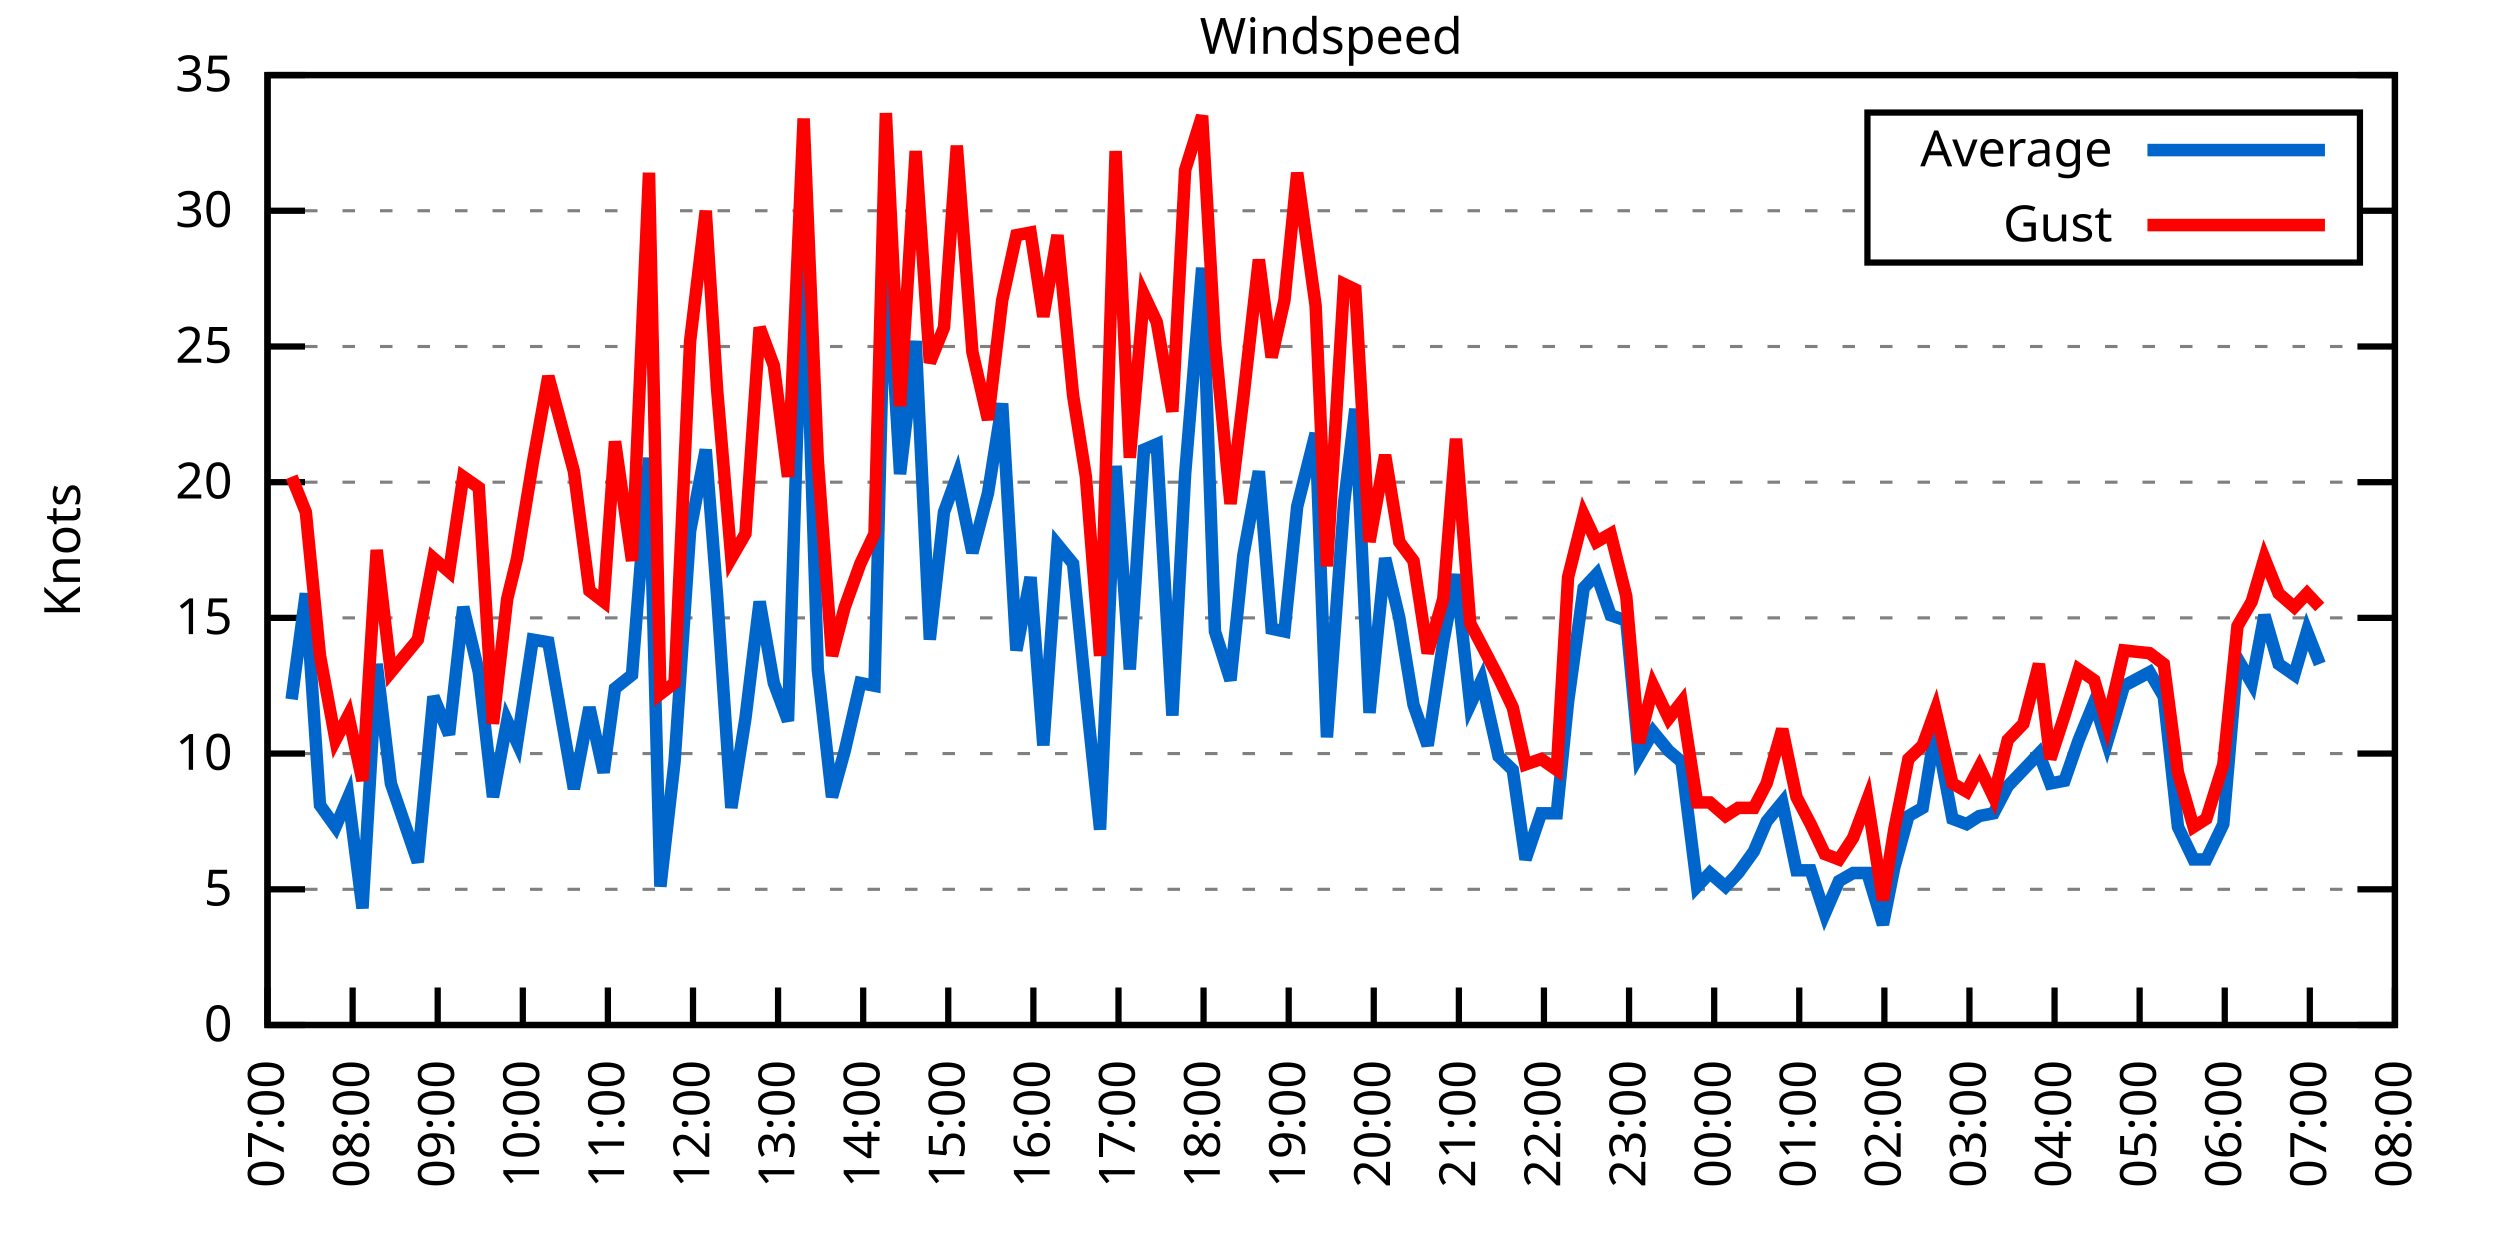
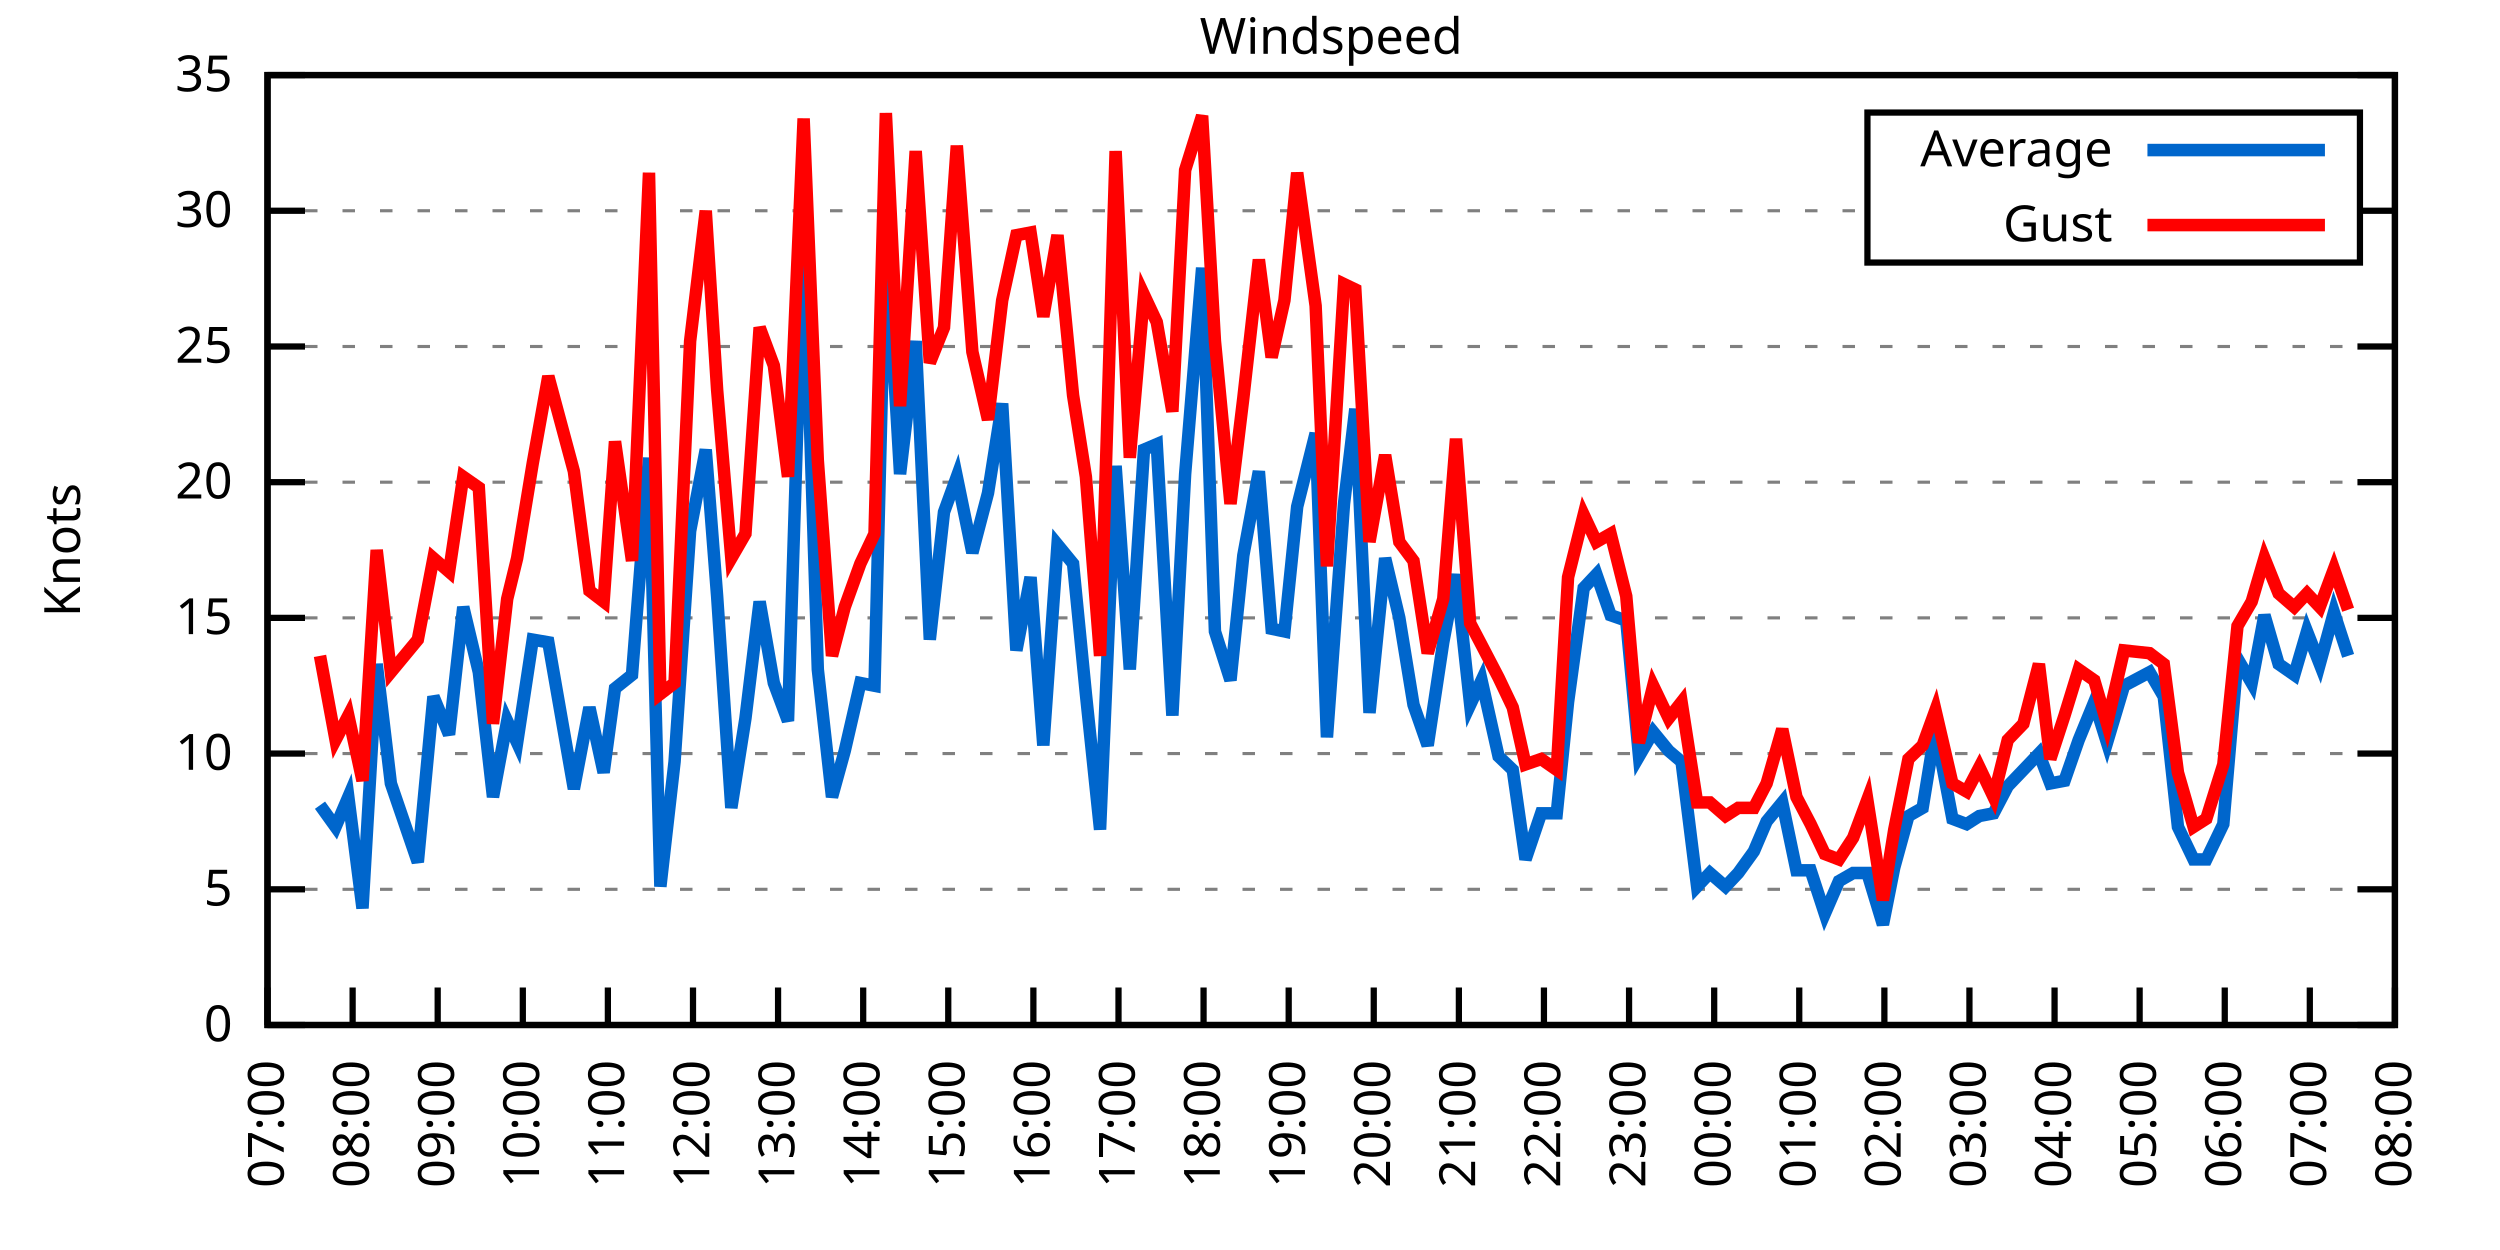
<svg xmlns="http://www.w3.org/2000/svg" xmlns:xlink="http://www.w3.org/1999/xlink" width="400" height="200" viewBox="0 0 400 200">
  <g id="gnuplot_canvas">
    <rect x="0" y="0" width="400" height="200" fill="none" />
    <defs>
      <circle id="gpDot" r="0.5" stroke-width="0.5" stroke="currentColor" />
      <path id="gpPt0" stroke-width="0.333" stroke="currentColor" d="M-1,0 h2 M0,-1 v2" />
      <path id="gpPt1" stroke-width="0.333" stroke="currentColor" d="M-1,-1 L1,1 M1,-1 L-1,1" />
      <path id="gpPt2" stroke-width="0.333" stroke="currentColor" d="M-1,0 L1,0 M0,-1 L0,1 M-1,-1 L1,1 M-1,1 L1,-1" />
      <rect id="gpPt3" stroke-width="0.333" stroke="currentColor" x="-1" y="-1" width="2" height="2" />
      <rect id="gpPt4" stroke-width="0.333" stroke="currentColor" fill="currentColor" x="-1" y="-1" width="2" height="2" />
      <circle id="gpPt5" stroke-width="0.333" stroke="currentColor" cx="0" cy="0" r="1" />
      <use xlink:href="#gpPt5" id="gpPt6" fill="currentColor" stroke="none" />
      <path id="gpPt7" stroke-width="0.333" stroke="currentColor" d="M0,-1.33 L-1.33,0.67 L1.33,0.67 z" />
      <use xlink:href="#gpPt7" id="gpPt8" fill="currentColor" stroke="none" />
      <use xlink:href="#gpPt7" id="gpPt9" stroke="currentColor" transform="rotate(180)" />
      <use xlink:href="#gpPt9" id="gpPt10" fill="currentColor" stroke="none" />
      <use xlink:href="#gpPt3" id="gpPt11" stroke="currentColor" transform="rotate(45)" />
      <use xlink:href="#gpPt11" id="gpPt12" fill="currentColor" stroke="none" />
      <path id="gpPt13" stroke-width="0.333" stroke="currentColor" d="M0,1.330 L1.265,0.411 L0.782,-1.067 L-0.782,-1.076 L-1.265,0.411 z" />
      <use xlink:href="#gpPt13" id="gpPt14" fill="currentColor" stroke="none" />
      <filter id="textbox" filterUnits="objectBoundingBox" x="0" y="0" height="1" width="1">
        <feFlood flood-color="white" flood-opacity="1" result="bgnd" />
        <feComposite in="SourceGraphic" in2="bgnd" operator="atop" />
      </filter>
      <filter id="greybox" filterUnits="objectBoundingBox" x="0" y="0" height="1" width="1">
        <feFlood flood-color="lightgrey" flood-opacity="1" result="grey" />
        <feComposite in="SourceGraphic" in2="grey" operator="atop" />
      </filter>
    </defs>
    <g fill="none" color="white" stroke="currentColor" stroke-width="1.00" stroke-linecap="butt" stroke-linejoin="miter">
</g>
    <g fill="none" color="black" stroke="currentColor" stroke-width="1.00" stroke-linecap="butt" stroke-linejoin="miter">
      <g stroke="none" shape-rendering="crispEdges">
        <polygon fill="rgb(255, 255, 255)" points="42.80,164.00 383.18,164.00 383.18,12.02 42.80,12.02 " />
      </g>
    </g>
    <g fill="none" color="black" stroke="currentColor" stroke-width="1.00" stroke-linecap="butt" stroke-linejoin="miter">
</g>
    <g fill="none" color="black" stroke="black" stroke-width="0.50" stroke-linecap="butt" stroke-linejoin="miter">
</g>
    <g fill="none" color="gray" stroke="currentColor" stroke-width="0.50" stroke-linecap="butt" stroke-linejoin="miter">
      <path stroke="gray" stroke-dasharray="2,4" class="gridline" d="M42.80,164.00 L383.19,164.00  " />
    </g>
    <g fill="none" color="gray" stroke="gray" stroke-width="1.00" stroke-linecap="butt" stroke-linejoin="miter">
</g>
    <g fill="none" color="black" stroke="currentColor" stroke-width="1.00" stroke-linecap="butt" stroke-linejoin="miter">
      <path stroke="black" d="M42.80,164.00 L48.80,164.00 M383.19,164.00 L377.19,164.00  " />
      <g transform="translate(37.20,166.60)" stroke="none" fill="black" font-family="Sans" font-size="8.00" text-anchor="end">
        <text>
          <tspan font-family="Sans"> 0</tspan>
        </text>
      </g>
    </g>
    <g fill="none" color="black" stroke="currentColor" stroke-width="1.00" stroke-linecap="butt" stroke-linejoin="miter">
</g>
    <g fill="none" color="black" stroke="black" stroke-width="0.50" stroke-linecap="butt" stroke-linejoin="miter">
</g>
    <g fill="none" color="gray" stroke="currentColor" stroke-width="0.50" stroke-linecap="butt" stroke-linejoin="miter">
      <path stroke="gray" stroke-dasharray="2,4" class="gridline" d="M42.80,142.29 L383.19,142.29  " />
    </g>
    <g fill="none" color="gray" stroke="gray" stroke-width="1.00" stroke-linecap="butt" stroke-linejoin="miter">
</g>
    <g fill="none" color="black" stroke="currentColor" stroke-width="1.00" stroke-linecap="butt" stroke-linejoin="miter">
      <path stroke="black" d="M42.80,142.29 L48.80,142.29 M383.19,142.29 L377.19,142.29  " />
      <g transform="translate(37.20,144.89)" stroke="none" fill="black" font-family="Sans" font-size="8.00" text-anchor="end">
        <text>
          <tspan font-family="Sans"> 5</tspan>
        </text>
      </g>
    </g>
    <g fill="none" color="black" stroke="currentColor" stroke-width="1.00" stroke-linecap="butt" stroke-linejoin="miter">
</g>
    <g fill="none" color="black" stroke="black" stroke-width="0.50" stroke-linecap="butt" stroke-linejoin="miter">
</g>
    <g fill="none" color="gray" stroke="currentColor" stroke-width="0.50" stroke-linecap="butt" stroke-linejoin="miter">
      <path stroke="gray" stroke-dasharray="2,4" class="gridline" d="M42.80,120.57 L383.19,120.57  " />
    </g>
    <g fill="none" color="gray" stroke="gray" stroke-width="1.00" stroke-linecap="butt" stroke-linejoin="miter">
</g>
    <g fill="none" color="black" stroke="currentColor" stroke-width="1.00" stroke-linecap="butt" stroke-linejoin="miter">
      <path stroke="black" d="M42.80,120.57 L48.80,120.57 M383.19,120.57 L377.19,120.57  " />
      <g transform="translate(37.20,123.17)" stroke="none" fill="black" font-family="Sans" font-size="8.00" text-anchor="end">
        <text>
          <tspan font-family="Sans"> 10</tspan>
        </text>
      </g>
    </g>
    <g fill="none" color="black" stroke="currentColor" stroke-width="1.00" stroke-linecap="butt" stroke-linejoin="miter">
</g>
    <g fill="none" color="black" stroke="black" stroke-width="0.50" stroke-linecap="butt" stroke-linejoin="miter">
</g>
    <g fill="none" color="gray" stroke="currentColor" stroke-width="0.50" stroke-linecap="butt" stroke-linejoin="miter">
      <path stroke="gray" stroke-dasharray="2,4" class="gridline" d="M42.80,98.86 L383.19,98.86  " />
    </g>
    <g fill="none" color="gray" stroke="gray" stroke-width="1.00" stroke-linecap="butt" stroke-linejoin="miter">
</g>
    <g fill="none" color="black" stroke="currentColor" stroke-width="1.00" stroke-linecap="butt" stroke-linejoin="miter">
      <path stroke="black" d="M42.80,98.86 L48.80,98.86 M383.19,98.86 L377.19,98.86  " />
      <g transform="translate(37.20,101.46)" stroke="none" fill="black" font-family="Sans" font-size="8.00" text-anchor="end">
        <text>
          <tspan font-family="Sans"> 15</tspan>
        </text>
      </g>
    </g>
    <g fill="none" color="black" stroke="currentColor" stroke-width="1.00" stroke-linecap="butt" stroke-linejoin="miter">
</g>
    <g fill="none" color="black" stroke="black" stroke-width="0.50" stroke-linecap="butt" stroke-linejoin="miter">
</g>
    <g fill="none" color="gray" stroke="currentColor" stroke-width="0.50" stroke-linecap="butt" stroke-linejoin="miter">
      <path stroke="gray" stroke-dasharray="2,4" class="gridline" d="M42.80,77.15 L383.19,77.15  " />
    </g>
    <g fill="none" color="gray" stroke="gray" stroke-width="1.00" stroke-linecap="butt" stroke-linejoin="miter">
</g>
    <g fill="none" color="black" stroke="currentColor" stroke-width="1.00" stroke-linecap="butt" stroke-linejoin="miter">
      <path stroke="black" d="M42.80,77.15 L48.80,77.15 M383.19,77.15 L377.19,77.15  " />
      <g transform="translate(37.20,79.75)" stroke="none" fill="black" font-family="Sans" font-size="8.00" text-anchor="end">
        <text>
          <tspan font-family="Sans"> 20</tspan>
        </text>
      </g>
    </g>
    <g fill="none" color="black" stroke="currentColor" stroke-width="1.00" stroke-linecap="butt" stroke-linejoin="miter">
</g>
    <g fill="none" color="black" stroke="black" stroke-width="0.50" stroke-linecap="butt" stroke-linejoin="miter">
</g>
    <g fill="none" color="gray" stroke="currentColor" stroke-width="0.50" stroke-linecap="butt" stroke-linejoin="miter">
      <path stroke="gray" stroke-dasharray="2,4" class="gridline" d="M42.80,55.44 L383.19,55.44  " />
    </g>
    <g fill="none" color="gray" stroke="gray" stroke-width="1.00" stroke-linecap="butt" stroke-linejoin="miter">
</g>
    <g fill="none" color="black" stroke="currentColor" stroke-width="1.00" stroke-linecap="butt" stroke-linejoin="miter">
      <path stroke="black" d="M42.80,55.44 L48.80,55.44 M383.19,55.44 L377.19,55.44  " />
      <g transform="translate(37.20,58.04)" stroke="none" fill="black" font-family="Sans" font-size="8.00" text-anchor="end">
        <text>
          <tspan font-family="Sans"> 25</tspan>
        </text>
      </g>
    </g>
    <g fill="none" color="black" stroke="currentColor" stroke-width="1.00" stroke-linecap="butt" stroke-linejoin="miter">
</g>
    <g fill="none" color="black" stroke="black" stroke-width="0.50" stroke-linecap="butt" stroke-linejoin="miter">
</g>
    <g fill="none" color="gray" stroke="currentColor" stroke-width="0.50" stroke-linecap="butt" stroke-linejoin="miter">
      <path stroke="gray" stroke-dasharray="2,4" class="gridline" d="M42.80,33.72 L298.79,33.72 M377.59,33.72 L383.19,33.72  " />
    </g>
    <g fill="none" color="gray" stroke="gray" stroke-width="1.00" stroke-linecap="butt" stroke-linejoin="miter">
</g>
    <g fill="none" color="black" stroke="currentColor" stroke-width="1.00" stroke-linecap="butt" stroke-linejoin="miter">
      <path stroke="black" d="M42.80,33.72 L48.80,33.72 M383.19,33.72 L377.19,33.72  " />
      <g transform="translate(37.20,36.32)" stroke="none" fill="black" font-family="Sans" font-size="8.00" text-anchor="end">
        <text>
          <tspan font-family="Sans"> 30</tspan>
        </text>
      </g>
    </g>
    <g fill="none" color="black" stroke="currentColor" stroke-width="1.00" stroke-linecap="butt" stroke-linejoin="miter">
</g>
    <g fill="none" color="black" stroke="black" stroke-width="0.50" stroke-linecap="butt" stroke-linejoin="miter">
</g>
    <g fill="none" color="gray" stroke="currentColor" stroke-width="0.50" stroke-linecap="butt" stroke-linejoin="miter">
      <path stroke="gray" stroke-dasharray="2,4" class="gridline" d="M42.80,12.01 L383.19,12.01  " />
    </g>
    <g fill="none" color="gray" stroke="gray" stroke-width="1.00" stroke-linecap="butt" stroke-linejoin="miter">
</g>
    <g fill="none" color="black" stroke="currentColor" stroke-width="1.00" stroke-linecap="butt" stroke-linejoin="miter">
      <path stroke="black" d="M42.80,12.01 L48.80,12.01 M383.19,12.01 L377.19,12.01  " />
      <g transform="translate(37.20,14.61)" stroke="none" fill="black" font-family="Sans" font-size="8.00" text-anchor="end">
        <text>
          <tspan font-family="Sans"> 35</tspan>
        </text>
      </g>
    </g>
    <g fill="none" color="black" stroke="currentColor" stroke-width="1.00" stroke-linecap="butt" stroke-linejoin="miter">
      <path stroke="black" d="M42.80,164.00 L42.80,158.00  " />
      <g transform="translate(45.40,169.60) rotate(270.00)" stroke="none" fill="black" font-family="Sans" font-size="8.00" text-anchor="end">
        <text>
          <tspan font-family="Sans">07:00</tspan>
        </text>
      </g>
    </g>
    <g fill="none" color="black" stroke="currentColor" stroke-width="1.00" stroke-linecap="butt" stroke-linejoin="miter">
      <path stroke="black" d="M56.42,164.00 L56.42,158.00  " />
      <g transform="translate(59.02,169.60) rotate(270.00)" stroke="none" fill="black" font-family="Sans" font-size="8.00" text-anchor="end">
        <text>
          <tspan font-family="Sans">08:00</tspan>
        </text>
      </g>
    </g>
    <g fill="none" color="black" stroke="currentColor" stroke-width="1.00" stroke-linecap="butt" stroke-linejoin="miter">
      <path stroke="black" d="M70.03,164.00 L70.03,158.00  " />
      <g transform="translate(72.63,169.60) rotate(270.00)" stroke="none" fill="black" font-family="Sans" font-size="8.00" text-anchor="end">
        <text>
          <tspan font-family="Sans">09:00</tspan>
        </text>
      </g>
    </g>
    <g fill="none" color="black" stroke="currentColor" stroke-width="1.00" stroke-linecap="butt" stroke-linejoin="miter">
      <path stroke="black" d="M83.65,164.00 L83.65,158.00  " />
      <g transform="translate(86.25,169.60) rotate(270.00)" stroke="none" fill="black" font-family="Sans" font-size="8.00" text-anchor="end">
        <text>
          <tspan font-family="Sans">10:00</tspan>
        </text>
      </g>
    </g>
    <g fill="none" color="black" stroke="currentColor" stroke-width="1.00" stroke-linecap="butt" stroke-linejoin="miter">
      <path stroke="black" d="M97.26,164.00 L97.26,158.00  " />
      <g transform="translate(99.86,169.60) rotate(270.00)" stroke="none" fill="black" font-family="Sans" font-size="8.00" text-anchor="end">
        <text>
          <tspan font-family="Sans">11:00</tspan>
        </text>
      </g>
    </g>
    <g fill="none" color="black" stroke="currentColor" stroke-width="1.00" stroke-linecap="butt" stroke-linejoin="miter">
      <path stroke="black" d="M110.88,164.00 L110.88,158.00  " />
      <g transform="translate(113.48,169.60) rotate(270.00)" stroke="none" fill="black" font-family="Sans" font-size="8.00" text-anchor="end">
        <text>
          <tspan font-family="Sans">12:00</tspan>
        </text>
      </g>
    </g>
    <g fill="none" color="black" stroke="currentColor" stroke-width="1.00" stroke-linecap="butt" stroke-linejoin="miter">
      <path stroke="black" d="M124.49,164.00 L124.49,158.00  " />
      <g transform="translate(127.09,169.60) rotate(270.00)" stroke="none" fill="black" font-family="Sans" font-size="8.00" text-anchor="end">
        <text>
          <tspan font-family="Sans">13:00</tspan>
        </text>
      </g>
    </g>
    <g fill="none" color="black" stroke="currentColor" stroke-width="1.00" stroke-linecap="butt" stroke-linejoin="miter">
      <path stroke="black" d="M138.11,164.00 L138.11,158.00  " />
      <g transform="translate(140.71,169.60) rotate(270.00)" stroke="none" fill="black" font-family="Sans" font-size="8.00" text-anchor="end">
        <text>
          <tspan font-family="Sans">14:00</tspan>
        </text>
      </g>
    </g>
    <g fill="none" color="black" stroke="currentColor" stroke-width="1.00" stroke-linecap="butt" stroke-linejoin="miter">
      <path stroke="black" d="M151.72,164.00 L151.72,158.00  " />
      <g transform="translate(154.32,169.60) rotate(270.00)" stroke="none" fill="black" font-family="Sans" font-size="8.00" text-anchor="end">
        <text>
          <tspan font-family="Sans">15:00</tspan>
        </text>
      </g>
    </g>
    <g fill="none" color="black" stroke="currentColor" stroke-width="1.00" stroke-linecap="butt" stroke-linejoin="miter">
      <path stroke="black" d="M165.34,164.00 L165.34,158.00  " />
      <g transform="translate(167.94,169.60) rotate(270.00)" stroke="none" fill="black" font-family="Sans" font-size="8.00" text-anchor="end">
        <text>
          <tspan font-family="Sans">16:00</tspan>
        </text>
      </g>
    </g>
    <g fill="none" color="black" stroke="currentColor" stroke-width="1.00" stroke-linecap="butt" stroke-linejoin="miter">
      <path stroke="black" d="M178.96,164.00 L178.96,158.00  " />
      <g transform="translate(181.56,169.60) rotate(270.00)" stroke="none" fill="black" font-family="Sans" font-size="8.00" text-anchor="end">
        <text>
          <tspan font-family="Sans">17:00</tspan>
        </text>
      </g>
    </g>
    <g fill="none" color="black" stroke="currentColor" stroke-width="1.00" stroke-linecap="butt" stroke-linejoin="miter">
      <path stroke="black" d="M192.57,164.00 L192.57,158.00  " />
      <g transform="translate(195.17,169.60) rotate(270.00)" stroke="none" fill="black" font-family="Sans" font-size="8.00" text-anchor="end">
        <text>
          <tspan font-family="Sans">18:00</tspan>
        </text>
      </g>
    </g>
    <g fill="none" color="black" stroke="currentColor" stroke-width="1.00" stroke-linecap="butt" stroke-linejoin="miter">
      <path stroke="black" d="M206.19,164.00 L206.19,158.00  " />
      <g transform="translate(208.79,169.60) rotate(270.00)" stroke="none" fill="black" font-family="Sans" font-size="8.00" text-anchor="end">
        <text>
          <tspan font-family="Sans">19:00</tspan>
        </text>
      </g>
    </g>
    <g fill="none" color="black" stroke="currentColor" stroke-width="1.00" stroke-linecap="butt" stroke-linejoin="miter">
      <path stroke="black" d="M219.80,164.00 L219.80,158.00  " />
      <g transform="translate(222.40,169.60) rotate(270.00)" stroke="none" fill="black" font-family="Sans" font-size="8.00" text-anchor="end">
        <text>
          <tspan font-family="Sans">20:00</tspan>
        </text>
      </g>
    </g>
    <g fill="none" color="black" stroke="currentColor" stroke-width="1.00" stroke-linecap="butt" stroke-linejoin="miter">
      <path stroke="black" d="M233.42,164.00 L233.42,158.00  " />
      <g transform="translate(236.02,169.60) rotate(270.00)" stroke="none" fill="black" font-family="Sans" font-size="8.00" text-anchor="end">
        <text>
          <tspan font-family="Sans">21:00</tspan>
        </text>
      </g>
    </g>
    <g fill="none" color="black" stroke="currentColor" stroke-width="1.00" stroke-linecap="butt" stroke-linejoin="miter">
      <path stroke="black" d="M247.03,164.00 L247.03,158.00  " />
      <g transform="translate(249.63,169.60) rotate(270.00)" stroke="none" fill="black" font-family="Sans" font-size="8.00" text-anchor="end">
        <text>
          <tspan font-family="Sans">22:00</tspan>
        </text>
      </g>
    </g>
    <g fill="none" color="black" stroke="currentColor" stroke-width="1.00" stroke-linecap="butt" stroke-linejoin="miter">
      <path stroke="black" d="M260.65,164.00 L260.65,158.00  " />
      <g transform="translate(263.25,169.60) rotate(270.00)" stroke="none" fill="black" font-family="Sans" font-size="8.00" text-anchor="end">
        <text>
          <tspan font-family="Sans">23:00</tspan>
        </text>
      </g>
    </g>
    <g fill="none" color="black" stroke="currentColor" stroke-width="1.00" stroke-linecap="butt" stroke-linejoin="miter">
      <path stroke="black" d="M274.27,164.00 L274.27,158.00  " />
      <g transform="translate(276.87,169.60) rotate(270.00)" stroke="none" fill="black" font-family="Sans" font-size="8.00" text-anchor="end">
        <text>
          <tspan font-family="Sans">00:00</tspan>
        </text>
      </g>
    </g>
    <g fill="none" color="black" stroke="currentColor" stroke-width="1.00" stroke-linecap="butt" stroke-linejoin="miter">
      <path stroke="black" d="M287.88,164.00 L287.88,158.00  " />
      <g transform="translate(290.48,169.60) rotate(270.00)" stroke="none" fill="black" font-family="Sans" font-size="8.00" text-anchor="end">
        <text>
          <tspan font-family="Sans">01:00</tspan>
        </text>
      </g>
    </g>
    <g fill="none" color="black" stroke="currentColor" stroke-width="1.00" stroke-linecap="butt" stroke-linejoin="miter">
      <path stroke="black" d="M301.50,164.00 L301.50,158.00  " />
      <g transform="translate(304.10,169.60) rotate(270.00)" stroke="none" fill="black" font-family="Sans" font-size="8.00" text-anchor="end">
        <text>
          <tspan font-family="Sans">02:00</tspan>
        </text>
      </g>
    </g>
    <g fill="none" color="black" stroke="currentColor" stroke-width="1.00" stroke-linecap="butt" stroke-linejoin="miter">
      <path stroke="black" d="M315.11,164.00 L315.11,158.00  " />
      <g transform="translate(317.71,169.60) rotate(270.00)" stroke="none" fill="black" font-family="Sans" font-size="8.00" text-anchor="end">
        <text>
          <tspan font-family="Sans">03:00</tspan>
        </text>
      </g>
    </g>
    <g fill="none" color="black" stroke="currentColor" stroke-width="1.00" stroke-linecap="butt" stroke-linejoin="miter">
      <path stroke="black" d="M328.73,164.00 L328.73,158.00  " />
      <g transform="translate(331.33,169.60) rotate(270.00)" stroke="none" fill="black" font-family="Sans" font-size="8.00" text-anchor="end">
        <text>
          <tspan font-family="Sans">04:00</tspan>
        </text>
      </g>
    </g>
    <g fill="none" color="black" stroke="currentColor" stroke-width="1.00" stroke-linecap="butt" stroke-linejoin="miter">
      <path stroke="black" d="M342.34,164.00 L342.34,158.00  " />
      <g transform="translate(344.94,169.60) rotate(270.00)" stroke="none" fill="black" font-family="Sans" font-size="8.00" text-anchor="end">
        <text>
          <tspan font-family="Sans">05:00</tspan>
        </text>
      </g>
    </g>
    <g fill="none" color="black" stroke="currentColor" stroke-width="1.00" stroke-linecap="butt" stroke-linejoin="miter">
      <path stroke="black" d="M355.96,164.00 L355.96,158.00  " />
      <g transform="translate(358.56,169.60) rotate(270.00)" stroke="none" fill="black" font-family="Sans" font-size="8.00" text-anchor="end">
        <text>
          <tspan font-family="Sans">06:00</tspan>
        </text>
      </g>
    </g>
    <g fill="none" color="black" stroke="currentColor" stroke-width="1.00" stroke-linecap="butt" stroke-linejoin="miter">
      <path stroke="black" d="M369.57,164.00 L369.57,158.00  " />
      <g transform="translate(372.17,169.60) rotate(270.00)" stroke="none" fill="black" font-family="Sans" font-size="8.00" text-anchor="end">
        <text>
          <tspan font-family="Sans">07:00</tspan>
        </text>
      </g>
    </g>
    <g fill="none" color="black" stroke="currentColor" stroke-width="1.00" stroke-linecap="butt" stroke-linejoin="miter">
      <path stroke="black" d="M383.19,164.00 L383.19,158.00  " />
      <g transform="translate(385.79,169.60) rotate(270.00)" stroke="none" fill="black" font-family="Sans" font-size="8.00" text-anchor="end">
        <text>
          <tspan font-family="Sans">08:00</tspan>
        </text>
      </g>
    </g>
    <g fill="none" color="black" stroke="currentColor" stroke-width="1.00" stroke-linecap="butt" stroke-linejoin="miter">
</g>
    <g fill="none" color="black" stroke="currentColor" stroke-width="1.00" stroke-linecap="butt" stroke-linejoin="miter">
      <path stroke="black" d="M42.80,12.01 L42.80,164.00 L383.19,164.00 L383.19,12.01 L42.80,12.01 Z  " />
    </g>
    <g fill="none" color="black" stroke="currentColor" stroke-width="1.00" stroke-linecap="butt" stroke-linejoin="miter">
</g>
    <g fill="none" color="black" stroke="currentColor" stroke-width="1.00" stroke-linecap="butt" stroke-linejoin="miter">
      <path stroke="black" d="M298.79,42.01 L298.79,18.01 L377.59,18.01 L377.59,42.01 L298.79,42.01 Z  " />
    </g>
    <g id="Windspeed_plot_1">
      <g fill="none" color="white" stroke="black" stroke-width="2.00" stroke-linecap="butt" stroke-linejoin="miter">
</g>
      <g fill="none" color="black" stroke="currentColor" stroke-width="2.00" stroke-linecap="butt" stroke-linejoin="miter">
        <g transform="translate(337.99,26.61)" stroke="none" fill="black" font-family="Sans" font-size="8.00" text-anchor="end">
          <text>
            <tspan font-family="Sans">Average</tspan>
          </text>
        </g>
      </g>
      <g fill="none" color="black" stroke="currentColor" stroke-width="2.00" stroke-linecap="butt" stroke-linejoin="miter">
-         <path stroke="rgb(  0, 102, 204)" d="M343.59,24.01 L371.99,24.01 M46.66,111.89 L48.93,94.95 L51.20,128.83 L53.69,132.30 L55.73,127.52 L58.00,145.33   L60.27,106.24 L62.54,125.35 L66.85,137.94 L69.35,111.45 L71.85,117.53 L74.12,97.12 L76.61,107.55 L78.88,127.52   L81.15,115.36 L82.74,118.84 L85.24,102.34 L87.73,102.77 L91.82,126.22 L94.31,113.19 L96.58,123.61 L98.40,110.15   L101.12,107.98 L103.84,73.24 L105.66,141.85 L107.93,121.88 L110.42,84.97 L112.92,71.94 L114.74,95.39 L117.01,129.26   L119.27,114.93 L121.54,96.26 L123.81,109.28 L126.08,115.36 L128.58,36.33 L130.85,107.11 L133.12,127.52 L135.16,120.14   L137.66,109.28 L139.92,109.72 L141.74,37.20 L144.01,75.85 L146.51,54.57 L148.77,102.34 L151.04,81.93 L153.09,76.28   L155.58,88.44 L158.08,78.89 L160.35,64.56 L162.62,104.07 L164.89,92.35 L166.93,119.27 L169.20,87.14 L171.69,90.18   L173.74,111.02 L176.01,132.73 L178.50,74.54 L180.77,107.11 L183.04,71.94 L185.08,71.07 L187.58,114.49 L189.62,75.85   L192.34,42.84 L194.39,101.03 L196.88,108.85 L198.93,88.87 L201.42,75.41 L203.46,100.60 L205.51,101.03 L207.55,81.06   L210.50,69.33 L212.31,117.97 L215.04,80.62 L216.85,65.42 L219.12,114.06 L221.62,89.31 L223.89,98.86 L226.16,112.76   L228.43,119.27 L230.92,102.77 L232.96,91.91 L235.23,112.76 L237.05,108.85 L239.77,121.01 L242.04,123.18 L244.08,137.51   L246.58,130.13 L249.08,130.13 L250.89,112.32 L253.39,94.08 L255.43,91.91 L257.70,98.43 L260.20,99.30 L262.24,121.01   L264.51,117.10 L267.00,120.14 L269.05,121.88 L271.54,141.85 L273.58,139.68 L276.08,141.85 L278.12,139.68 L280.62,136.21   L282.66,131.43 L285.16,128.39 L287.43,139.25 L289.70,139.25 L291.97,146.20 L294.23,140.98 L296.50,139.68 L298.77,139.68   L301.27,147.93 L303.08,138.81 L305.35,130.56 L307.62,129.26 L309.67,116.67 L312.39,131.00 L314.66,131.86 L316.70,130.56   L318.97,130.13 L321.24,125.79 L323.74,123.18 L326.23,120.57 L328.05,125.35 L330.32,124.92 L332.59,118.40 L335.08,112.32   L337.12,118.84 L339.85,109.72 L343.93,107.55 L346.20,111.45 L348.47,132.30 L350.97,137.51 L353.01,137.51 L355.73,131.86   L358.00,105.38 L360.27,109.28 L362.31,98.43 L364.58,106.24 L367.08,107.98 L369.12,101.03 L371.16,106.24  " />
+         <path stroke="rgb(  0, 102, 204)" d="M343.59,24.01 L371.99,24.01 M51.20,128.83 L53.69,132.30 L55.73,127.52 L58.00,145.33 L60.27,106.24 L62.54,125.35   L66.85,137.94 L69.35,111.45 L71.85,117.53 L74.12,97.12 L76.61,107.55 L78.88,127.52 L81.15,115.36 L82.74,118.84   L85.24,102.34 L87.73,102.77 L91.82,126.22 L94.31,113.19 L96.58,123.61 L98.40,110.15 L101.12,107.98 L103.84,73.24   L105.66,141.85 L107.93,121.88 L110.42,84.97 L112.92,71.94 L114.74,95.39 L117.01,129.26 L119.27,114.93 L121.54,96.26   L123.81,109.28 L126.08,115.36 L128.58,36.33 L130.85,107.11 L133.12,127.52 L135.16,120.14 L137.66,109.28 L139.92,109.72   L141.74,37.20 L144.01,75.85 L146.51,54.57 L148.77,102.34 L151.04,81.93 L153.09,76.28 L155.58,88.44 L158.08,78.89   L160.35,64.56 L162.62,104.07 L164.89,92.35 L166.93,119.27 L169.20,87.14 L171.69,90.18 L173.74,111.02 L176.01,132.73   L178.50,74.54 L180.77,107.11 L183.04,71.94 L185.08,71.07 L187.58,114.49 L189.62,75.85 L192.34,42.84 L194.39,101.03   L196.88,108.85 L198.93,88.87 L201.42,75.41 L203.46,100.60 L205.51,101.03 L207.55,81.06 L210.50,69.33 L212.31,117.97   L215.04,80.62 L216.85,65.42 L219.12,114.06 L221.62,89.31 L223.89,98.86 L226.16,112.76 L228.43,119.27 L230.92,102.77   L232.96,91.91 L235.23,112.76 L237.05,108.85 L239.77,121.01 L242.04,123.18 L244.08,137.51 L246.58,130.13 L249.08,130.13   L250.89,112.32 L253.39,94.08 L255.43,91.91 L257.70,98.43 L260.20,99.30 L262.24,121.01 L264.51,117.10 L267.00,120.14   L269.05,121.88 L271.54,141.85 L273.58,139.68 L276.08,141.85 L278.12,139.68 L280.62,136.21 L282.66,131.43 L285.16,128.39   L287.43,139.25 L289.70,139.25 L291.97,146.20 L294.23,140.98 L296.50,139.68 L298.77,139.68 L301.27,147.93 L303.08,138.81   L305.35,130.56 L307.62,129.26 L309.67,116.67 L312.39,131.00 L314.66,131.86 L316.70,130.56 L318.97,130.13 L321.24,125.79   L323.74,123.18 L326.23,120.57 L328.05,125.35 L330.32,124.92 L332.59,118.40 L335.08,112.32 L337.12,118.84 L339.85,109.72   L343.93,107.55 L346.20,111.45 L348.47,132.30 L350.97,137.51 L353.01,137.51 L355.73,131.86 L358.00,105.38 L360.27,109.28   L362.31,98.43 L364.58,106.24 L367.08,107.98 L369.12,101.03 L371.16,106.24 L373.43,97.99 L375.70,104.94  " />
      </g>
    </g>
    <g id="Windspeed_plot_2">
      <g fill="none" color="black" stroke="currentColor" stroke-width="2.00" stroke-linecap="butt" stroke-linejoin="miter">
        <g transform="translate(337.99,38.61)" stroke="none" fill="black" font-family="Sans" font-size="8.00" text-anchor="end">
          <text>
            <tspan font-family="Sans">Gust</tspan>
          </text>
        </g>
      </g>
      <g fill="none" color="black" stroke="currentColor" stroke-width="2.00" stroke-linecap="butt" stroke-linejoin="miter">
-         <path stroke="rgb(255,   0,   0)" d="M343.59,36.01 L371.99,36.01 M46.66,76.28 L48.93,81.93 L51.20,104.94 L53.69,118.40 L55.73,114.49 L58.00,124.92   L60.27,88.00 L62.54,107.55 L66.85,102.34 L69.35,89.31 L71.85,91.48 L74.12,76.28 L76.61,78.02 L78.88,115.80   L81.15,95.82 L82.74,89.31 L85.24,74.11 L87.73,60.21 L91.82,75.41 L94.31,94.52 L96.58,96.26 L98.40,70.63   L101.12,89.74 L103.84,27.64 L105.66,111.02 L107.93,109.28 L110.42,54.57 L112.92,33.72 L114.74,62.38 L117.01,89.31   L119.27,85.40 L121.54,52.40 L123.81,58.48 L126.08,76.28 L128.58,18.96 L130.85,73.67 L133.12,104.94 L135.16,97.12   L137.66,90.18 L139.92,85.40 L141.74,18.09 L144.01,64.99 L146.51,24.17 L148.77,58.04 L151.04,52.40 L153.09,23.30   L155.58,56.30 L158.08,67.16 L160.35,48.05 L162.62,37.63 L164.89,37.20 L166.93,50.66 L169.20,37.63 L171.69,63.25   L173.74,76.28 L176.01,104.94 L178.50,24.17 L180.77,73.24 L183.04,47.18 L185.08,51.53 L187.58,65.86 L189.62,27.21   L192.34,18.52 L194.39,54.57 L196.88,80.62 L198.93,63.69 L201.42,41.54 L203.46,57.17 L205.51,48.05 L207.55,27.64   L210.50,48.92 L212.31,90.61 L215.04,45.45 L216.85,46.32 L219.12,86.70 L221.62,72.81 L223.89,86.70 L226.16,89.74   L228.43,104.51 L230.92,95.82 L232.96,70.20 L235.23,99.73 L237.05,103.20 L239.77,108.42 L242.04,113.19 L244.08,122.31   L246.58,121.44 L249.08,123.18 L250.89,92.35 L253.39,82.36 L255.43,86.70 L257.70,85.40 L260.20,95.39 L262.24,118.84   L264.51,109.72 L267.00,114.93 L269.05,112.32 L271.54,128.39 L273.58,128.39 L276.08,130.56 L278.12,129.26 L280.62,129.26   L282.66,125.35 L285.16,116.67 L287.43,127.52 L289.70,131.86 L291.97,136.64 L294.23,137.51 L296.50,134.04 L298.77,127.96   L301.27,144.02 L303.08,132.73 L305.35,121.44 L307.62,119.27 L309.67,113.63 L312.39,125.35 L314.66,126.65 L316.70,122.75   L318.97,127.52 L321.24,118.40 L323.74,115.80 L326.23,106.24 L328.05,121.44 L330.32,114.49 L332.59,107.11 L335.08,108.85   L337.12,115.80 L339.85,104.07 L343.93,104.51 L346.20,106.24 L348.47,123.61 L350.97,132.30 L353.01,131.00 L355.73,122.31   L358.00,100.16 L360.27,96.26 L362.31,89.31 L364.58,94.95 L367.08,97.12 L369.12,94.95 L371.16,97.12  " />
+         <path stroke="rgb(255,   0,   0)" d="M343.59,36.01 L371.99,36.01 M51.20,104.94 L53.69,118.40 L55.73,114.49 L58.00,124.92 L60.27,88.00 L62.54,107.55   L66.85,102.34 L69.35,89.31 L71.85,91.48 L74.12,76.28 L76.61,78.02 L78.88,115.80 L81.15,95.82 L82.74,89.31   L85.24,74.11 L87.73,60.21 L91.82,75.41 L94.31,94.52 L96.58,96.26 L98.40,70.63 L101.12,89.74 L103.84,27.64   L105.66,111.02 L107.93,109.28 L110.42,54.57 L112.92,33.72 L114.74,62.38 L117.01,89.31 L119.27,85.40 L121.54,52.40   L123.81,58.48 L126.08,76.28 L128.58,18.96 L130.85,73.67 L133.12,104.94 L135.16,97.12 L137.66,90.18 L139.92,85.40   L141.74,18.09 L144.01,64.99 L146.51,24.17 L148.77,58.04 L151.04,52.40 L153.09,23.30 L155.58,56.30 L158.08,67.16   L160.35,48.05 L162.62,37.63 L164.89,37.20 L166.93,50.66 L169.20,37.63 L171.69,63.25 L173.74,76.28 L176.01,104.94   L178.50,24.17 L180.77,73.24 L183.04,47.18 L185.08,51.53 L187.58,65.86 L189.62,27.21 L192.34,18.52 L194.39,54.57   L196.88,80.62 L198.93,63.69 L201.42,41.54 L203.46,57.17 L205.51,48.05 L207.55,27.64 L210.50,48.92 L212.31,90.61   L215.04,45.45 L216.85,46.32 L219.12,86.70 L221.62,72.81 L223.89,86.70 L226.16,89.74 L228.43,104.51 L230.92,95.82   L232.96,70.20 L235.23,99.73 L237.05,103.20 L239.77,108.42 L242.04,113.19 L244.08,122.31 L246.58,121.44 L249.08,123.18   L250.89,92.35 L253.39,82.36 L255.43,86.70 L257.70,85.40 L260.20,95.39 L262.24,118.84 L264.51,109.72 L267.00,114.93   L269.05,112.32 L271.54,128.39 L273.58,128.39 L276.08,130.56 L278.12,129.26 L280.62,129.26 L282.66,125.35 L285.16,116.67   L287.43,127.52 L289.70,131.86 L291.97,136.64 L294.23,137.51 L296.50,134.04 L298.77,127.96 L301.27,144.02 L303.08,132.73   L305.35,121.44 L307.62,119.27 L309.67,113.63 L312.39,125.35 L314.66,126.65 L316.70,122.75 L318.97,127.52 L321.24,118.40   L323.74,115.80 L326.23,106.24 L328.05,121.44 L330.32,114.49 L332.59,107.11 L335.08,108.85 L337.12,115.80 L339.85,104.07   L343.93,104.51 L346.20,106.24 L348.47,123.61 L350.97,132.30 L353.01,131.00 L355.73,122.31 L358.00,100.16 L360.27,96.26   L362.31,89.31 L364.58,94.95 L367.08,97.12 L369.12,94.95 L371.16,97.12 L373.43,91.04 L375.70,97.56  " />
      </g>
    </g>
    <g fill="none" color="black" stroke="currentColor" stroke-width="2.00" stroke-linecap="butt" stroke-linejoin="miter">
</g>
    <g fill="none" color="black" stroke="black" stroke-width="1.00" stroke-linecap="butt" stroke-linejoin="miter">
</g>
    <g fill="none" color="black" stroke="currentColor" stroke-width="1.00" stroke-linecap="butt" stroke-linejoin="miter">
      <path stroke="black" d="M42.80,12.01 L42.80,164.00 L383.19,164.00 L383.19,12.01 L42.80,12.01 Z  " />
      <g transform="translate(12.80,88.01) rotate(270.00)" stroke="none" fill="black" font-family="Sans" font-size="8.00" text-anchor="middle">
        <text>
          <tspan font-family="Sans">Knots</tspan>
        </text>
      </g>
    </g>
    <g fill="none" color="black" stroke="currentColor" stroke-width="1.00" stroke-linecap="butt" stroke-linejoin="miter">
</g>
    <g fill="none" color="black" stroke="currentColor" stroke-width="1.00" stroke-linecap="butt" stroke-linejoin="miter">
      <g transform="translate(212.99,8.61)" stroke="none" fill="black" font-family="Sans" font-size="8.00" text-anchor="middle">
        <text>
          <tspan font-family="Sans">Windspeed</tspan>
        </text>
      </g>
    </g>
    <g fill="none" color="black" stroke="currentColor" stroke-width="1.00" stroke-linecap="butt" stroke-linejoin="miter">
</g>
  </g>
</svg>
